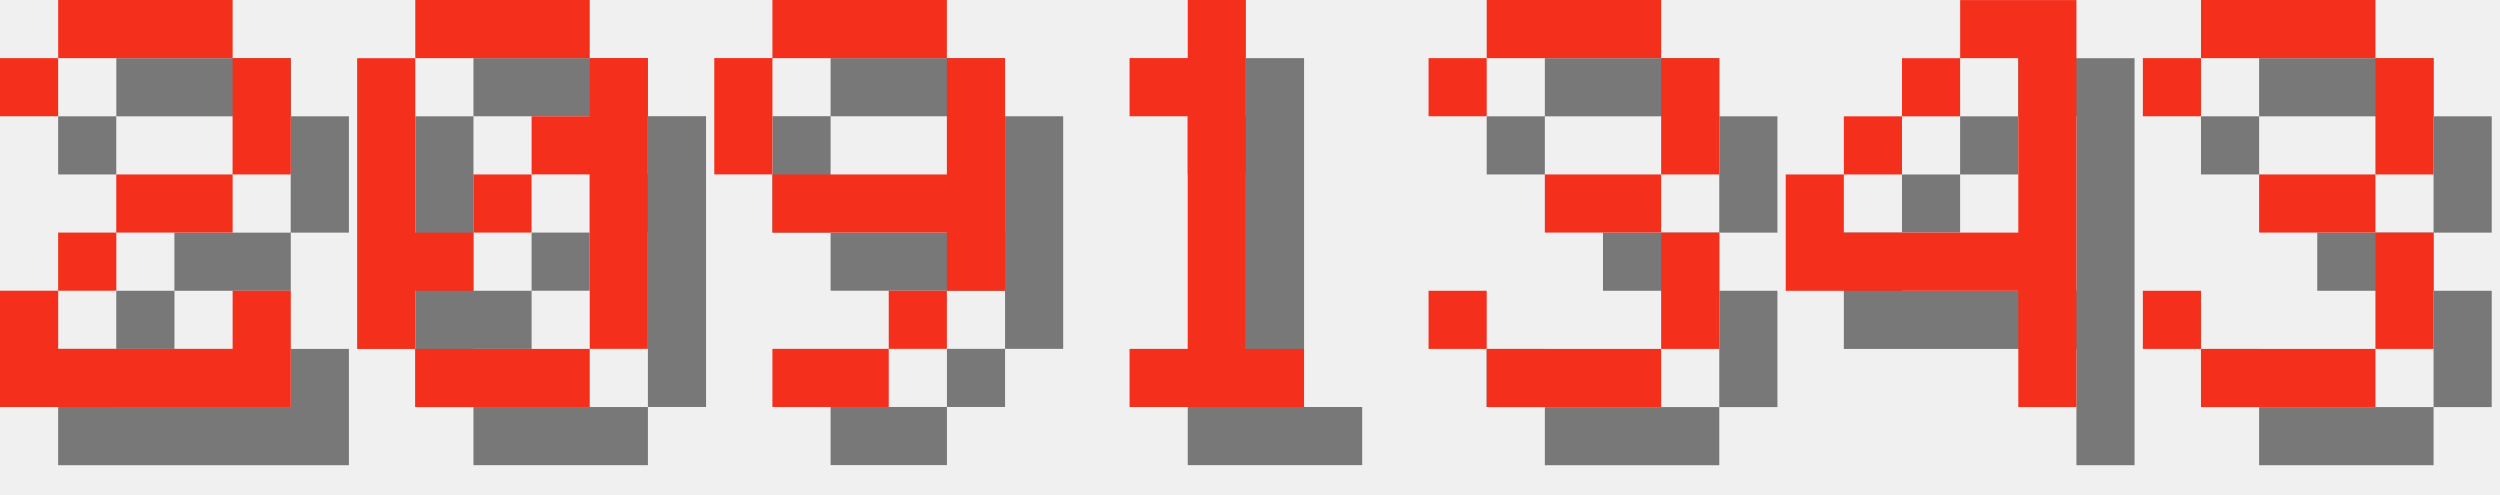
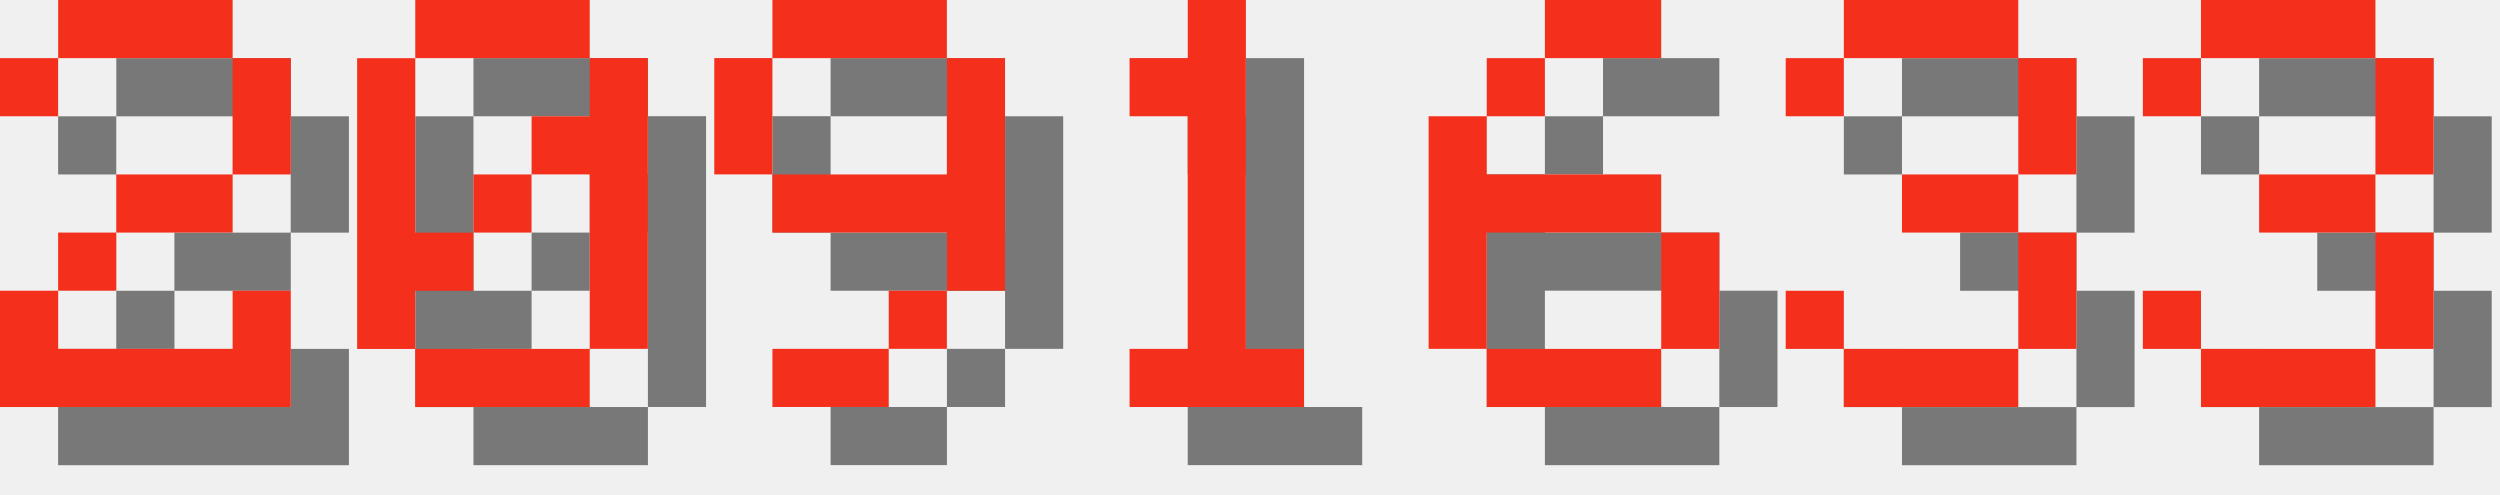
<svg xmlns="http://www.w3.org/2000/svg" version="1.1" width="182.0" height="36">
  <style>
        .text-foreground {
            fill: #F4301C;
        }
        .text-shadow {
            fill: #000000;
            fill-opacity: 0.5;
        }
    </style>
  <g class="digit" id="digit_2" transform="translate(0.0, 0), scale(4)">
    <path id="digit_2_shadow" class="text-shadow" d="m1.058 2.117v1.058h1.058v-1.058h3.175v2.117h-2.117v1.058h-1.058v1.058h-1.058v2.117h5.292v-2.117h-1.058v1.058h-3.175v-1.058h1.058v-1.058h2.117v-1.058h1.058v-2.117h-1.058v-1.058h-3.175v1.058h-1.058z" fill-opacity=".5" style="paint-order:stroke fill markers" />
    <path id="digit_2_fg" class="text-foreground" d="m0 1.058v1.058h1.058v-1.058h3.175v2.117h-2.117v1.058h-1.058v1.058h-1.058v2.117h5.292v-2.117h-1.058v1.058h-3.175v-1.058h1.058v-1.058h2.117v-1.058h1.058v-2.117h-1.058v-1.058h-3.175v1.058h-1.058z" fill="#fff" style="paint-order:stroke fill markers" />
  </g>
  <g class="digit" id="digit_0" transform="translate(26.0, 0), scale(4)">
    <path id="digit_0_shadow" class="text-shadow" d="m2.117 1.058v1.058h3.175v-1.058h-3.175zm3.175 1.058v1.058h-1.058v1.058h1.058v3.175h1.058v-5.292h-1.058zm0 5.292h-3.175v1.058h3.175v-1.058zm-3.175 0v-1.058h1.058v-1.058h-1.058v-3.175h-1.058v5.292h1.058zm1.058-2.117h1.058v-1.058h-1.058v1.058z" fill-opacity=".5" style="paint-order:stroke fill markers" />
    <path id="digit_0_fg" class="text-foreground" d="m1.058 0v1.058h3.175v-1.058h-3.175zm3.175 1.058v1.058h-1.058v1.058h1.058v3.175h1.058v-5.292h-1.058zm0 5.292h-3.175v1.058h3.175v-1.058zm-3.175 0v-1.058h1.058v-1.058h-1.058v-3.175h-1.058v5.292h1.058zm1.058-2.117h1.058v-1.058h-1.058v1.058z" fill="#fff" style="paint-order:stroke fill markers" />
  </g>
  <g class="digit" id="digit_9" transform="translate(52.0, 0), scale(4)">
    <path id="digit_9_shadow" class="text-shadow" d="m2.117 1.058v1.058h3.175v-1.058h-3.175zm3.175 1.058v2.117h-3.175v1.058h3.175v1.058h1.058v-4.233h-1.058zm0 4.233h-1.058v1.058h1.058v-1.058zm-1.058 1.058h-2.117v1.058h2.117v-1.058zm-2.117-3.175v-2.117h-1.058v2.117h1.058z" fill-opacity=".5" style="paint-order:stroke fill markers" />
    <path id="digit_9_fg" class="text-foreground" d="m1.058 0v1.058h3.175v-1.058h-3.175zm3.175 1.058v2.117h-3.175v1.058h3.175v1.058h1.058v-4.233h-1.058zm0 4.233h-1.058v1.058h1.058v-1.058zm-1.058 1.058h-2.117v1.058h2.117v-1.058zm-2.117-3.175v-2.117h-1.058v2.117h1.058z" fill="#fff" style="paint-order:stroke fill markers" />
  </g>
  <g class="digit" id="digit_1" transform="translate(78.0, 0), scale(4)">
    <path id="digit_1_shadow" class="text-shadow" d="m2.117 2.117v1.058h1.058v4.233h-1.058v1.058h3.175v-1.058h-1.058v-6.35h-1.058v1.058h-1.058z" fill-opacity=".5" style="paint-order:stroke fill markers" />
    <path id="digit_1_fg" class="text-foreground" d="m1.058 1.058v1.058h1.058v4.233h-1.058v1.058h3.175v-1.058h-1.058v-6.35h-1.058v1.058h-1.058z" fill="#fff" style="paint-order:stroke fill markers" />
  </g>
-   <g class="digit" id="digit_3" transform="translate(104.0, 0), scale(4)">
+   <g class="digit" id="digit_6" transform="translate(104.0, 0), scale(4)">
+     <path id="digit_6_shadow" class="text-shadow" d="m3.175 1.058v1.058h2.117v-1.058h-2.117zm0 1.058h-1.058v1.058h1.058v-1.058zm-1.058 1.058h-1.058v4.233h1.058v-2.117h3.175v-1.058h-3.175v-1.058zm3.175 2.117v2.117h1.058v-2.117h-1.058zm0 2.117h-3.175v1.058h3.175v-1.058z" fill-opacity=".5" style="paint-order:stroke fill markers" />
+     <path id="digit_6_fg" class="text-foreground" d="m2.117 0v1.058h2.117v-1.058h-2.117zm0 1.058h-1.058v1.058h1.058v-1.058zm-1.058 1.058h-1.058v4.233h1.058v-2.117h3.175v-1.058h-3.175v-1.058zm3.175 2.117v2.117h1.058v-2.117h-1.058zm0 2.117h-3.175v1.058h3.175v-1.058z" fill="#fff" style="paint-order:stroke fill markers" />
+   </g>
+   <g class="digit" id="digit_3" transform="translate(130.0, 0), scale(4)">
    <path id="digit_3_shadow" class="text-shadow" d="m1.058 2.117v1.058h1.058v-1.058h3.175v2.117h-2.117v1.058h2.117v2.117h-3.175v-1.058h-1.058v1.058h1.058v1.058h3.175v-1.058h1.058v-2.117h-1.058v-1.058h1.058v-2.117h-1.058v-1.058h-3.175v1.058h-1.058z" fill-opacity=".5" style="paint-order:stroke fill markers" />
    <path id="digit_3_fg" class="text-foreground" d="m0 1.058v1.058h1.058v-1.058h3.175v2.117h-2.117v1.058h2.117v2.117h-3.175v-1.058h-1.058v1.058h1.058v1.058h3.175v-1.058h1.058v-2.117h-1.058v-1.058h1.058v-2.117h-1.058v-1.058h-3.175v1.058h-1.058z" fill="#fff" style="paint-order:stroke fill markers" />
-   </g>
-   <g class="digit" id="digit_4" transform="translate(130.0, 0), scale(4)">
-     <path id="digit_4_shadow" class="text-shadow" d="m4.233 1.058v1.058h1.058v3.175h-3.175v-1.058h-1.058v2.117h4.233v2.117h1.058v-7.408h-2.117zm-2.117 3.175h1.058v-1.058h-1.058v1.058zm1.058-1.058h1.058v-1.058h-1.058v1.058z" fill-opacity=".5" style="paint-order:stroke fill markers" />
-     <path id="digit_4_fg" class="text-foreground" d="m3.175 0v1.058h1.058v3.175h-3.175v-1.058h-1.058v2.117h4.233v2.117h1.058v-7.408h-2.117zm-2.117 3.175h1.058v-1.058h-1.058v1.058zm1.058-1.058h1.058v-1.058h-1.058v1.058z" fill="#fff" style="paint-order:stroke fill markers" />
  </g>
  <g class="digit" id="digit_3" transform="translate(156.0, 0), scale(4)">
    <path id="digit_3_shadow" class="text-shadow" d="m1.058 2.117v1.058h1.058v-1.058h3.175v2.117h-2.117v1.058h2.117v2.117h-3.175v-1.058h-1.058v1.058h1.058v1.058h3.175v-1.058h1.058v-2.117h-1.058v-1.058h1.058v-2.117h-1.058v-1.058h-3.175v1.058h-1.058z" fill-opacity=".5" style="paint-order:stroke fill markers" />
    <path id="digit_3_fg" class="text-foreground" d="m0 1.058v1.058h1.058v-1.058h3.175v2.117h-2.117v1.058h2.117v2.117h-3.175v-1.058h-1.058v1.058h1.058v1.058h3.175v-1.058h1.058v-2.117h-1.058v-1.058h1.058v-2.117h-1.058v-1.058h-3.175v1.058h-1.058z" fill="#fff" style="paint-order:stroke fill markers" />
  </g>
</svg>
